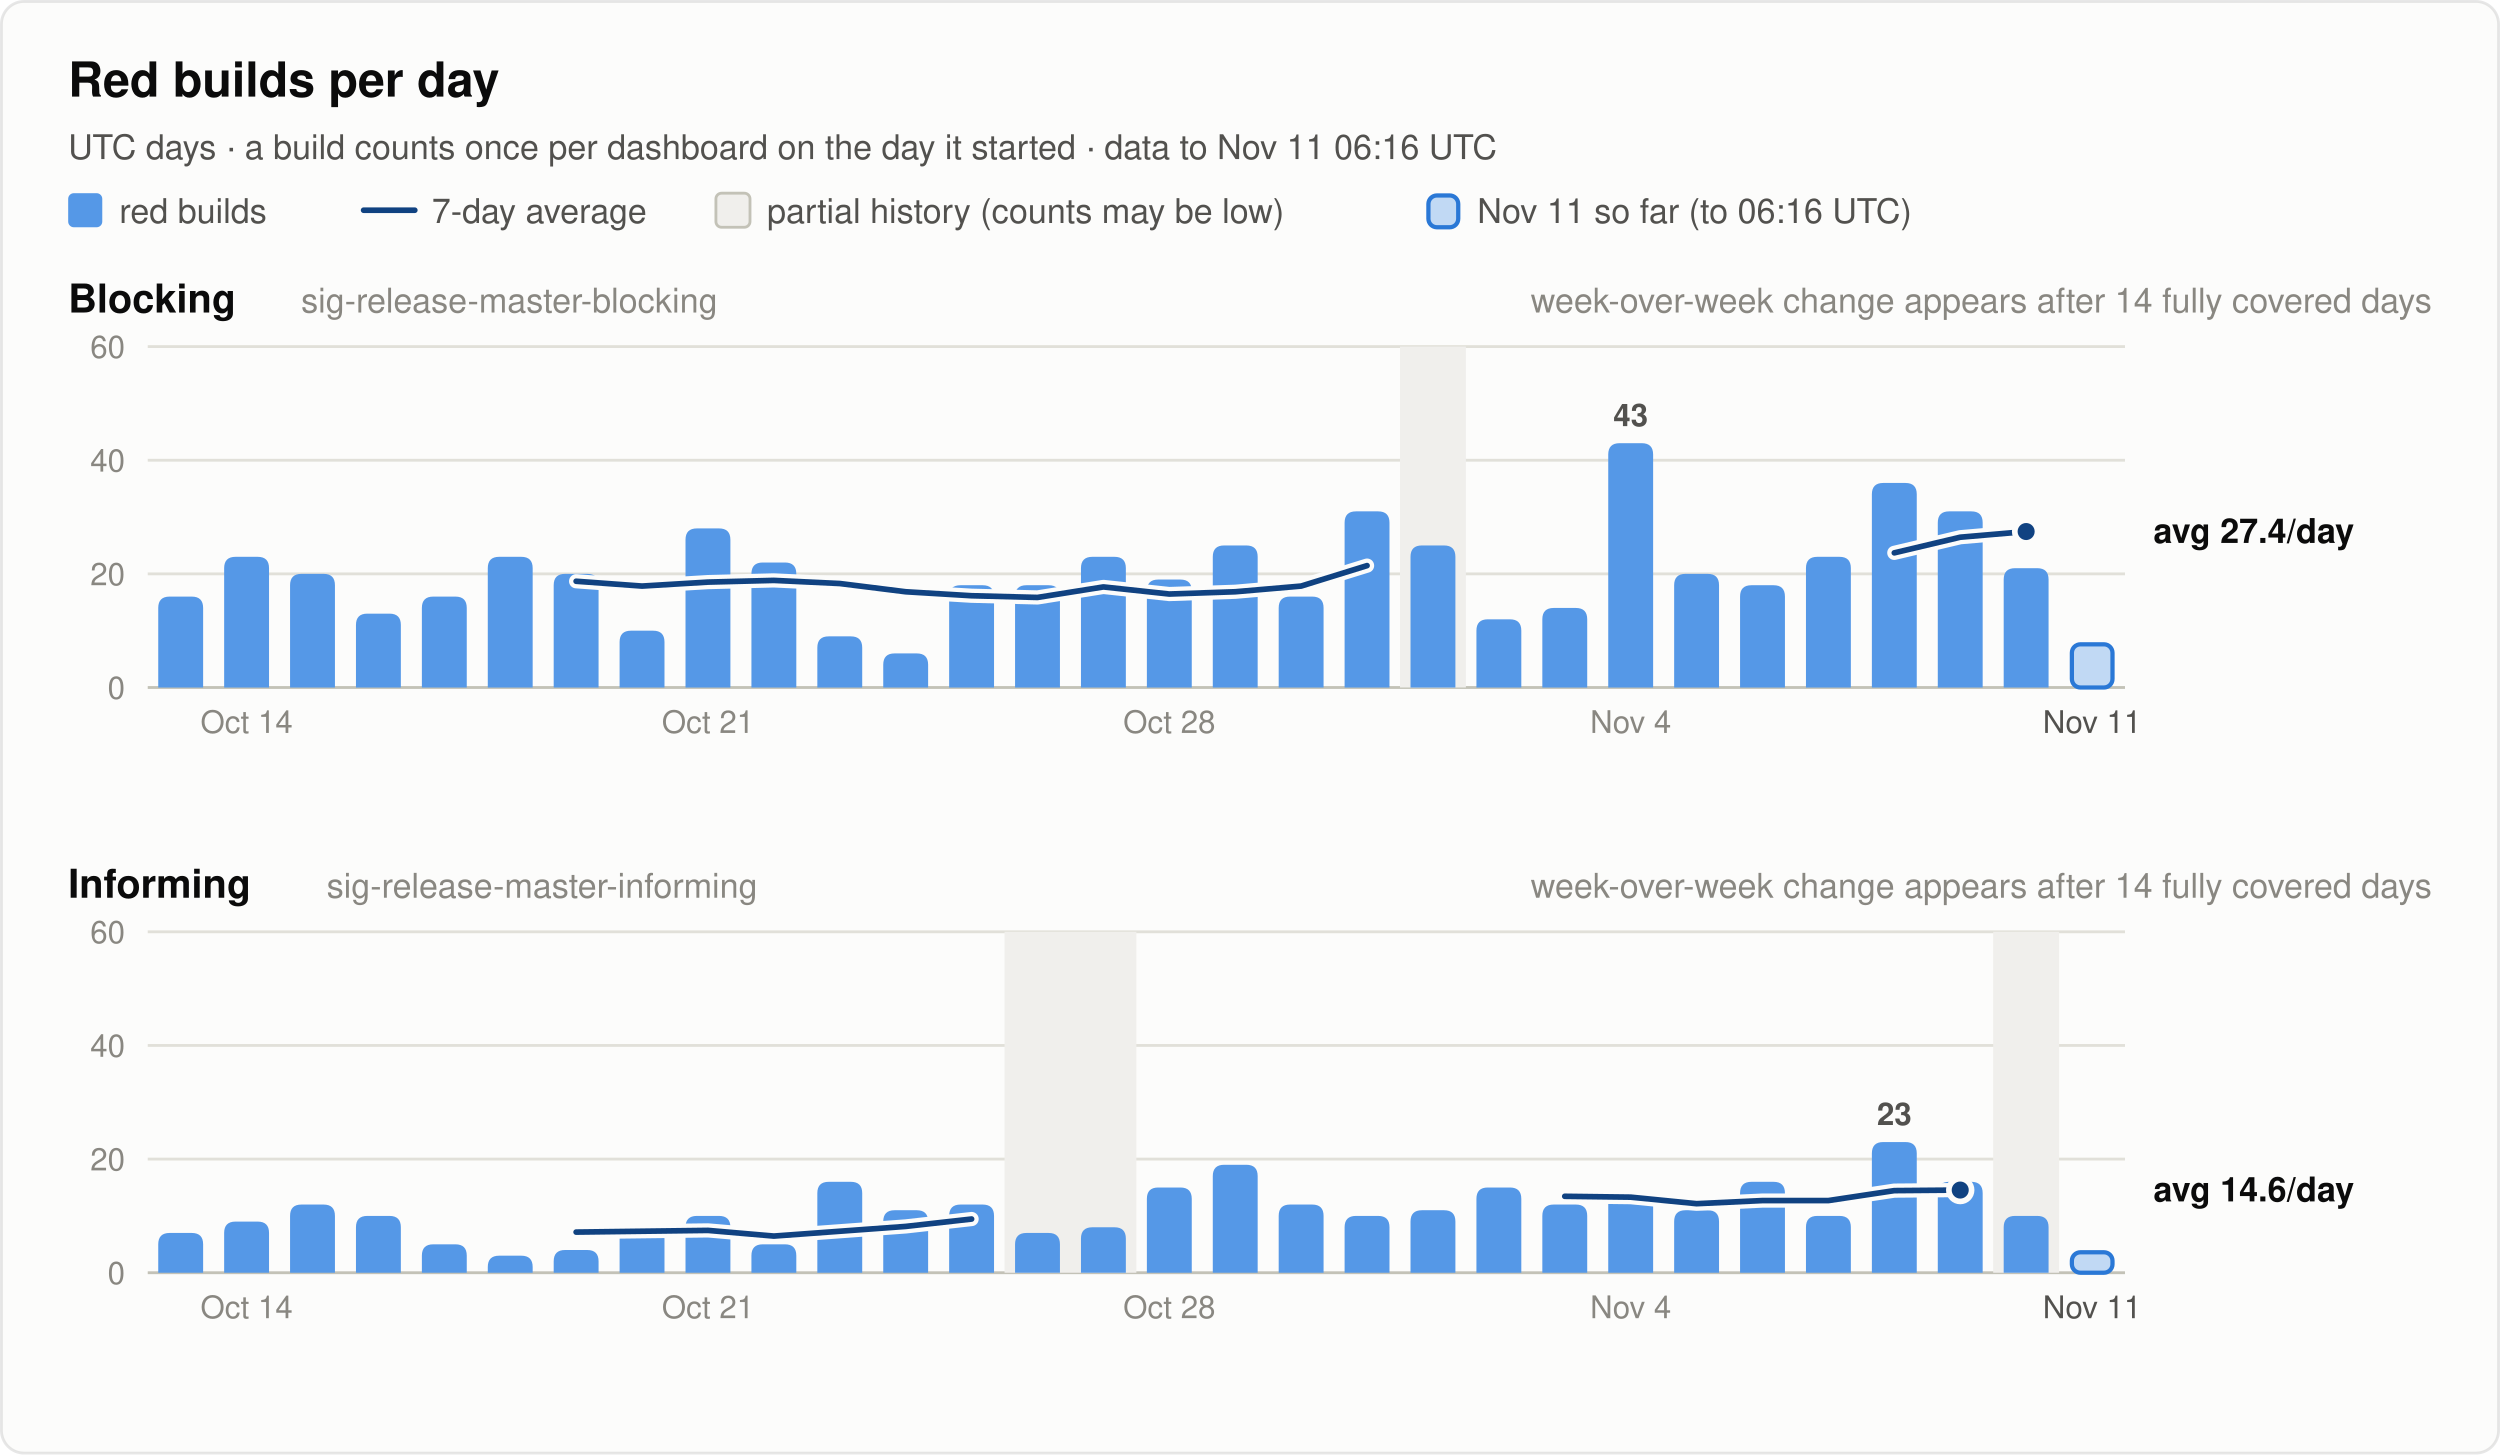
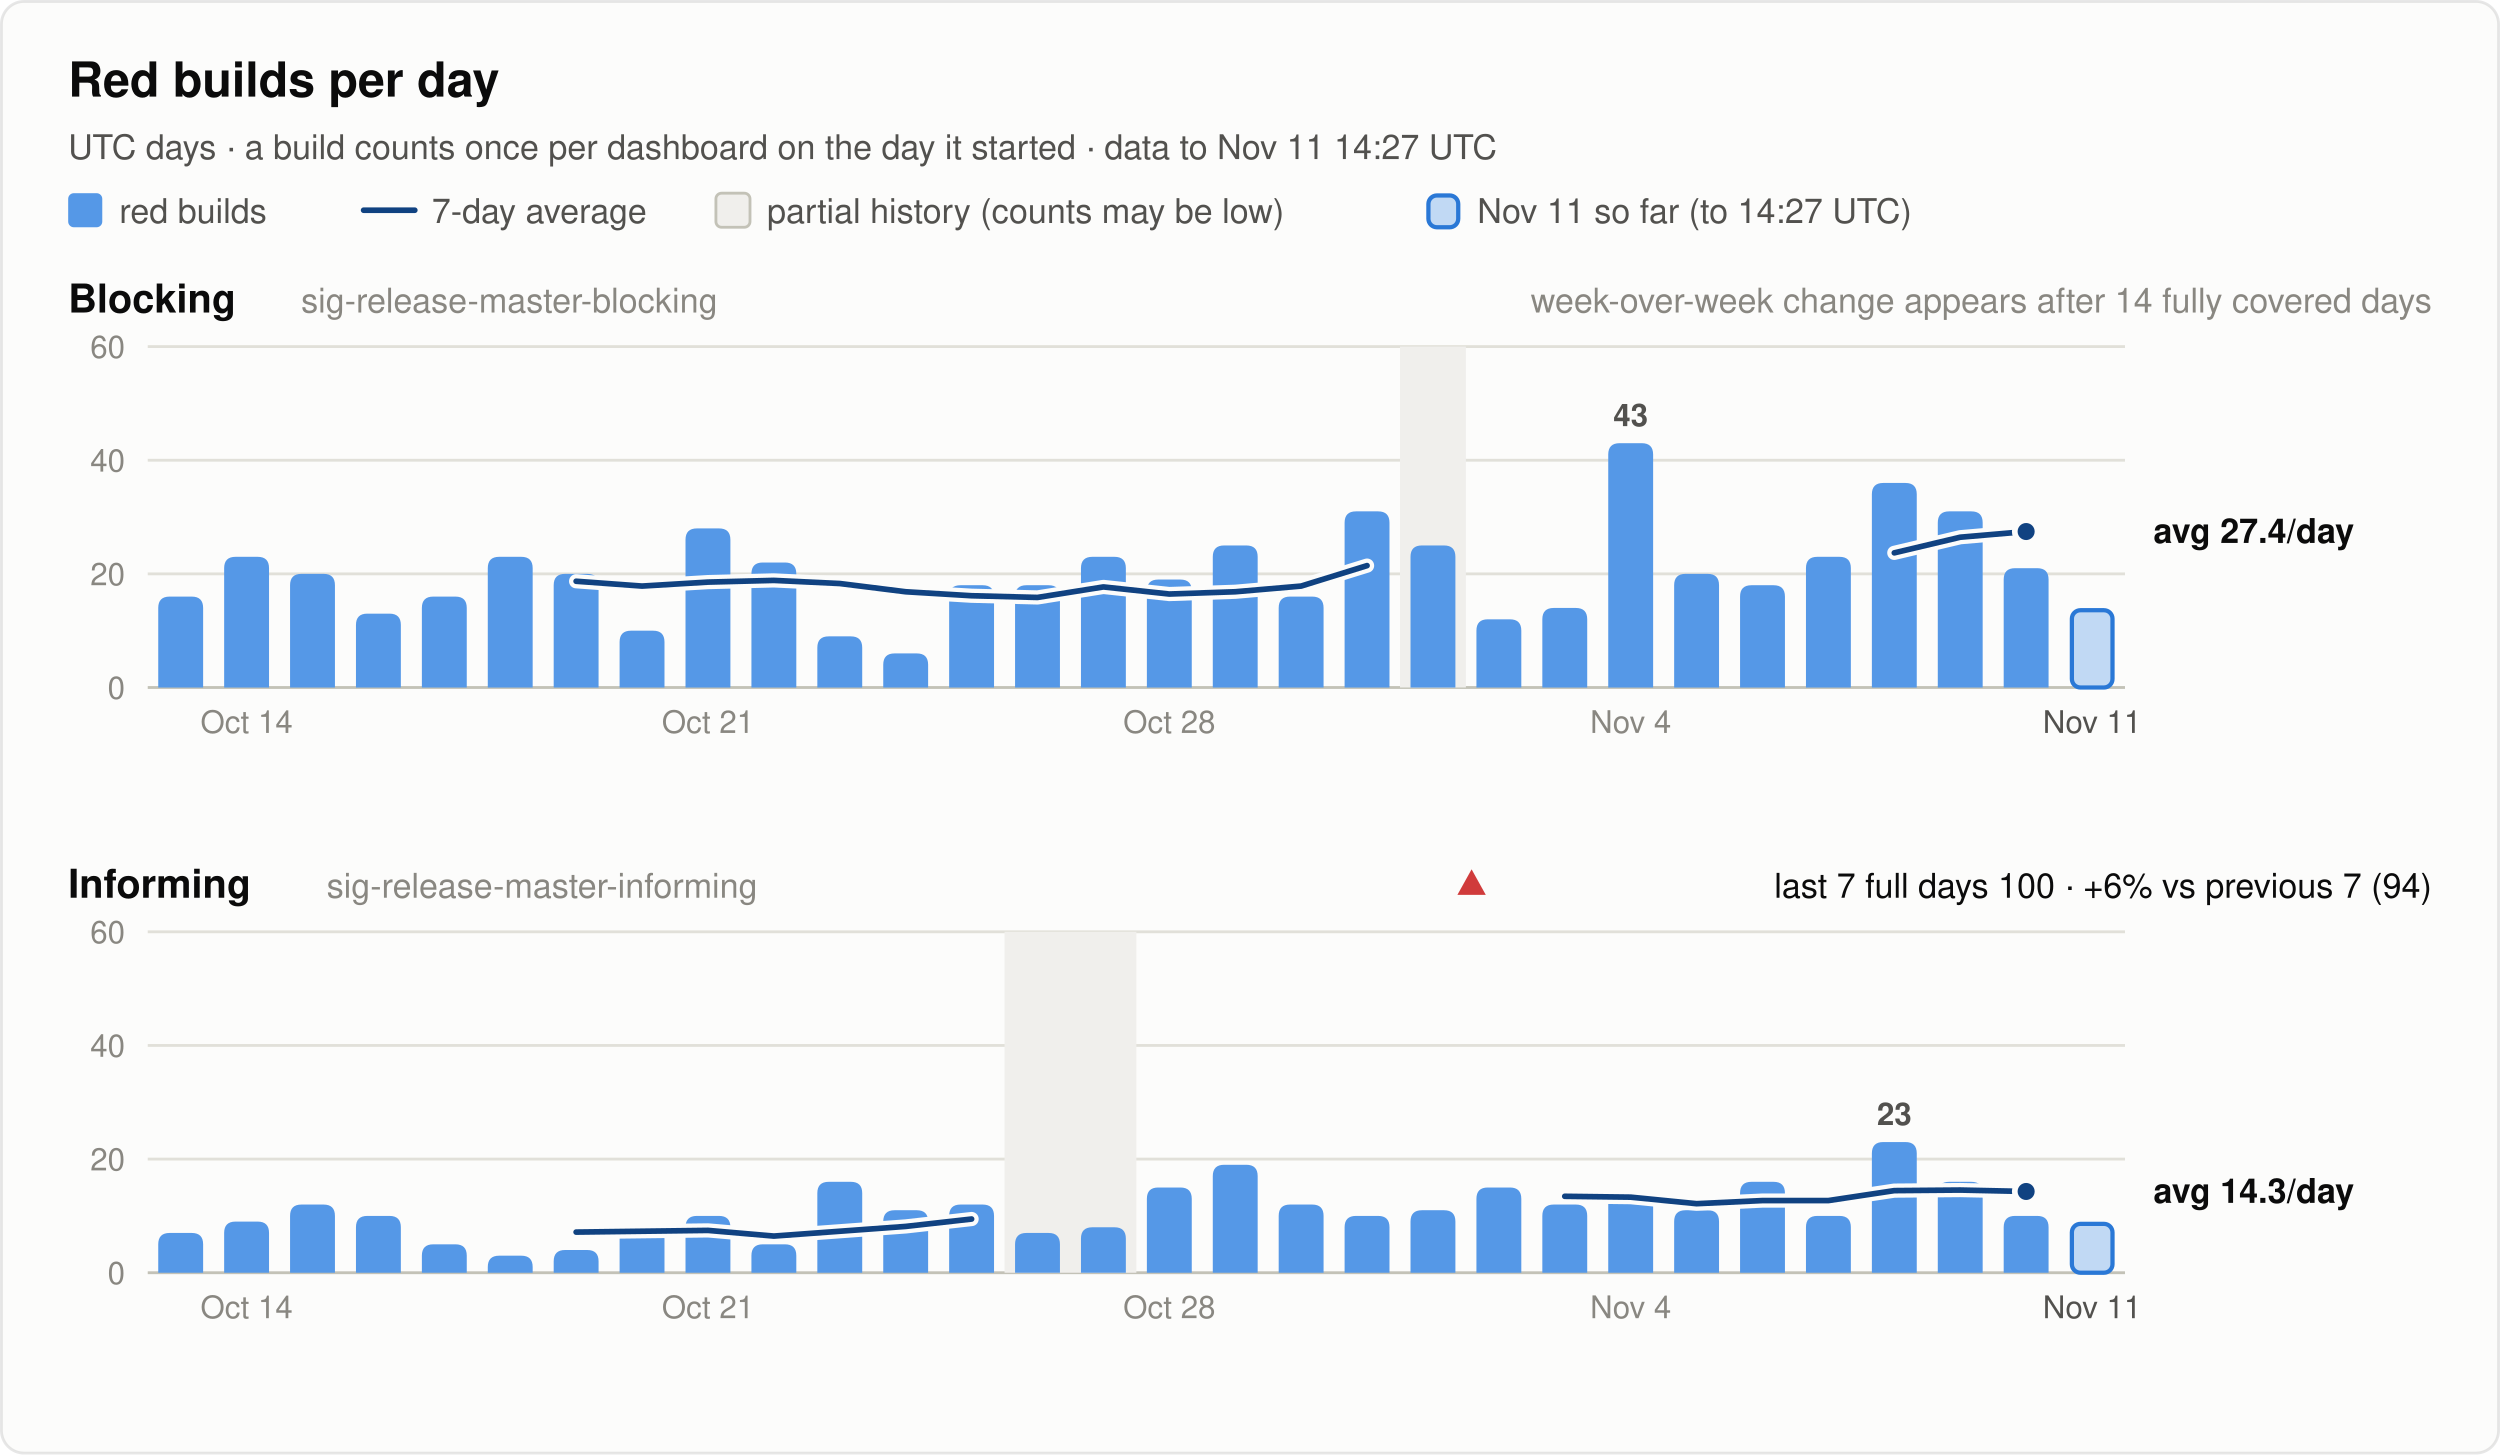
<svg xmlns="http://www.w3.org/2000/svg" width="880" height="512" viewBox="0 0 880 512" font-family="system-ui, -apple-system, 'Segoe UI', Helvetica, Arial, sans-serif" role="img">
  <rect x="0.5" y="0.5" width="879" height="511" rx="8" fill="#fcfcfb" stroke="rgba(11,11,11,0.10)" />
  <text x="24.0" y="34.0" font-size="17" font-weight="600" fill="#0b0b0b" text-anchor="start">Red builds per day</text>
-   <text x="24.0" y="56.0" font-size="12" font-weight="400" fill="#52514e" text-anchor="start">UTC days · a build counts once per dashboard on the day it started · data to Nov 11 06:16 UTC</text>
+   <text x="24.0" y="56.0" font-size="12" font-weight="400" fill="#52514e" text-anchor="start">UTC days · a build counts once per dashboard on the day it started · data to Nov 11 14:27 UTC</text>
  <rect x="24" y="68" width="12" height="12" rx="2" fill="#5598e7" />
  <text x="42.0" y="78.5" font-size="12" font-weight="400" fill="#52514e" text-anchor="start">red builds</text>
  <line x1="128" y1="74" x2="146" y2="74" stroke="#104281" stroke-width="2" stroke-linecap="round" />
  <text x="152.0" y="78.5" font-size="12" font-weight="400" fill="#52514e" text-anchor="start">7-day average</text>
  <rect x="252" y="68" width="12" height="12" rx="2" fill="#f0efec" stroke="#c3c2b7" />
  <text x="270.0" y="78.5" font-size="12" font-weight="400" fill="#52514e" text-anchor="start">partial history (counts may be low)</text>
  <rect x="502.8" y="68.8" width="10.5" height="11.2" rx="3" fill="#5598e7" fill-opacity="0.35" stroke="#2a78d6" stroke-width="1.5" />
-   <text x="520.0" y="78.5" font-size="12" font-weight="400" fill="#52514e" text-anchor="start">Nov 11 so far (to 06:16 UTC)</text>
+   <text x="520.0" y="78.5" font-size="12" font-weight="400" fill="#52514e" text-anchor="start">Nov 11 so far (to 14:27 UTC)</text>
  <text x="24.0" y="110.0" font-size="14" font-weight="600" fill="#0b0b0b" text-anchor="start">Blocking</text>
  <text x="106.0" y="110.0" font-size="12" font-weight="400" fill="#898781" text-anchor="start">sig-release-master-blocking</text>
  <text x="856.0" y="110.0" font-size="12" font-weight="400" fill="#898781" text-anchor="end">week-over-week change appears after 14 fully covered days</text>
  <line x1="52" y1="242.0" x2="748" y2="242.0" stroke="#c3c2b7" stroke-width="1" />
  <text x="44.0" y="246.0" font-size="11" font-weight="400" fill="#898781" text-anchor="end" font-variant-numeric="tabular-nums">0</text>
  <line x1="52" y1="202.0" x2="748" y2="202.0" stroke="#e1e0d9" stroke-width="1" />
  <text x="44.0" y="206.0" font-size="11" font-weight="400" fill="#898781" text-anchor="end" font-variant-numeric="tabular-nums">20</text>
  <line x1="52" y1="162.0" x2="748" y2="162.0" stroke="#e1e0d9" stroke-width="1" />
  <text x="44.0" y="166.0" font-size="11" font-weight="400" fill="#898781" text-anchor="end" font-variant-numeric="tabular-nums">40</text>
  <line x1="52" y1="122.0" x2="748" y2="122.0" stroke="#e1e0d9" stroke-width="1" />
  <text x="44.0" y="126.0" font-size="11" font-weight="400" fill="#898781" text-anchor="end" font-variant-numeric="tabular-nums">60</text>
  <rect x="492.8" y="122.0" width="23.2" height="120.0" fill="#f0efec" />
  <path d="M55.7,242.0 V214.0 Q55.7,210.0 59.7,210.0 H67.5 Q71.5,210.0 71.5,214.0 V242.0 Z" fill="#5598e7" />
  <path d="M78.9,242.0 V200.0 Q78.9,196.0 82.9,196.0 H90.7 Q94.7,196.0 94.7,200.0 V242.0 Z" fill="#5598e7" />
  <path d="M102.1,242.0 V206.0 Q102.1,202.0 106.1,202.0 H113.9 Q117.9,202.0 117.9,206.0 V242.0 Z" fill="#5598e7" />
  <path d="M125.3,242.0 V220.0 Q125.3,216.0 129.3,216.0 H137.1 Q141.1,216.0 141.1,220.0 V242.0 Z" fill="#5598e7" />
  <path d="M148.5,242.0 V214.0 Q148.5,210.0 152.5,210.0 H160.3 Q164.3,210.0 164.3,214.0 V242.0 Z" fill="#5598e7" />
  <path d="M171.7,242.0 V200.0 Q171.7,196.0 175.7,196.0 H183.5 Q187.5,196.0 187.5,200.0 V242.0 Z" fill="#5598e7" />
  <path d="M194.9,242.0 V206.0 Q194.9,202.0 198.9,202.0 H206.7 Q210.7,202.0 210.7,206.0 V242.0 Z" fill="#5598e7" />
  <path d="M218.1,242.0 V226.0 Q218.1,222.0 222.1,222.0 H229.9 Q233.9,222.0 233.9,226.0 V242.0 Z" fill="#5598e7" />
  <path d="M241.3,242.0 V190.0 Q241.3,186.0 245.3,186.0 H253.1 Q257.1,186.0 257.1,190.0 V242.0 Z" fill="#5598e7" />
  <path d="M264.5,242.0 V202.0 Q264.5,198.0 268.5,198.0 H276.3 Q280.3,198.0 280.3,202.0 V242.0 Z" fill="#5598e7" />
  <path d="M287.7,242.0 V228.0 Q287.7,224.0 291.7,224.0 H299.5 Q303.5,224.0 303.5,228.0 V242.0 Z" fill="#5598e7" />
  <path d="M310.9,242.0 V234.0 Q310.9,230.0 314.9,230.0 H322.7 Q326.7,230.0 326.7,234.0 V242.0 Z" fill="#5598e7" />
  <path d="M334.1,242.0 V210.0 Q334.1,206.0 338.1,206.0 H345.9 Q349.9,206.0 349.9,210.0 V242.0 Z" fill="#5598e7" />
  <path d="M357.3,242.0 V210.0 Q357.3,206.0 361.3,206.0 H369.1 Q373.1,206.0 373.1,210.0 V242.0 Z" fill="#5598e7" />
  <path d="M380.5,242.0 V200.0 Q380.5,196.0 384.5,196.0 H392.3 Q396.3,196.0 396.3,200.0 V242.0 Z" fill="#5598e7" />
  <path d="M403.7,242.0 V208.0 Q403.7,204.0 407.7,204.0 H415.5 Q419.5,204.0 419.5,208.0 V242.0 Z" fill="#5598e7" />
  <path d="M426.9,242.0 V196.0 Q426.9,192.0 430.9,192.0 H438.7 Q442.7,192.0 442.7,196.0 V242.0 Z" fill="#5598e7" />
  <path d="M450.1,242.0 V214.0 Q450.1,210.0 454.1,210.0 H461.9 Q465.9,210.0 465.9,214.0 V242.0 Z" fill="#5598e7" />
  <path d="M473.3,242.0 V184.0 Q473.3,180.0 477.3,180.0 H485.1 Q489.1,180.0 489.1,184.0 V242.0 Z" fill="#5598e7" />
  <path d="M496.5,242.0 V196.0 Q496.5,192.0 500.5,192.0 H508.3 Q512.3,192.0 512.3,196.0 V242.0 Z" fill="#5598e7" />
  <path d="M519.7,242.0 V222.0 Q519.7,218.0 523.7,218.0 H531.5 Q535.5,218.0 535.5,222.0 V242.0 Z" fill="#5598e7" />
  <path d="M542.9,242.0 V218.0 Q542.9,214.0 546.9,214.0 H554.7 Q558.7,214.0 558.7,218.0 V242.0 Z" fill="#5598e7" />
  <path d="M566.1,242.0 V160.0 Q566.1,156.0 570.1,156.0 H577.9 Q581.9,156.0 581.9,160.0 V242.0 Z" fill="#5598e7" />
  <text x="574.0" y="150.0" font-size="11" font-weight="600" fill="#52514e" text-anchor="middle">43</text>
  <path d="M589.3,242.0 V206.0 Q589.3,202.0 593.3,202.0 H601.1 Q605.1,202.0 605.1,206.0 V242.0 Z" fill="#5598e7" />
  <path d="M612.5,242.0 V210.0 Q612.5,206.0 616.5,206.0 H624.3 Q628.3,206.0 628.3,210.0 V242.0 Z" fill="#5598e7" />
  <path d="M635.7,242.0 V200.0 Q635.7,196.0 639.7,196.0 H647.5 Q651.5,196.0 651.5,200.0 V242.0 Z" fill="#5598e7" />
  <path d="M658.9,242.0 V174.0 Q658.9,170.0 662.9,170.0 H670.7 Q674.7,170.0 674.7,174.0 V242.0 Z" fill="#5598e7" />
  <path d="M682.1,242.0 V184.0 Q682.1,180.0 686.1,180.0 H693.9 Q697.9,180.0 697.9,184.0 V242.0 Z" fill="#5598e7" />
  <path d="M705.3,242.0 V204.0 Q705.3,200.0 709.3,200.0 H717.1 Q721.1,200.0 721.1,204.0 V242.0 Z" fill="#5598e7" />
-   <rect x="729.3" y="226.8" width="14.3" height="15.2" rx="3" fill="#5598e7" fill-opacity="0.35" stroke="#2a78d6" stroke-width="1.5" />
+   <rect x="729.3" y="214.8" width="14.3" height="27.2" rx="3" fill="#5598e7" fill-opacity="0.35" stroke="#2a78d6" stroke-width="1.5" />
  <polyline points="202.8,204.6 226.0,206.3 249.2,204.9 272.4,204.3 295.6,205.4 318.8,208.3 342.0,209.7 365.2,210.3 388.4,206.6 411.6,209.1 434.8,208.3 458.0,206.3 481.2,199.1" fill="none" stroke="#fcfcfb" stroke-width="5" stroke-linejoin="round" stroke-linecap="round" />
  <polyline points="202.8,204.6 226.0,206.3 249.2,204.9 272.4,204.3 295.6,205.4 318.8,208.3 342.0,209.7 365.2,210.3 388.4,206.6 411.6,209.1 434.8,208.3 458.0,206.3 481.2,199.1" fill="none" stroke="#104281" stroke-width="2" stroke-linejoin="round" stroke-linecap="round" />
  <polyline points="666.8,194.6 690.0,189.1 713.2,187.1" fill="none" stroke="#fcfcfb" stroke-width="5" stroke-linejoin="round" stroke-linecap="round" />
  <polyline points="666.8,194.6 690.0,189.1 713.2,187.1" fill="none" stroke="#104281" stroke-width="2" stroke-linejoin="round" stroke-linecap="round" />
  <circle cx="713.2" cy="187.1" r="4" fill="#104281" stroke="#fcfcfb" stroke-width="2" />
  <text x="758.0" y="191.1" font-size="12" font-weight="600" fill="#0b0b0b" text-anchor="start">avg 27.4/day</text>
  <text x="86.8" y="258.0" font-size="11" font-weight="400" fill="#898781" text-anchor="middle">Oct 14</text>
  <text x="249.2" y="258.0" font-size="11" font-weight="400" fill="#898781" text-anchor="middle">Oct 21</text>
  <text x="411.6" y="258.0" font-size="11" font-weight="400" fill="#898781" text-anchor="middle">Oct 28</text>
  <text x="574.0" y="258.0" font-size="11" font-weight="400" fill="#898781" text-anchor="middle">Nov 4</text>
  <text x="736.4" y="258.0" font-size="11" font-weight="400" fill="#52514e" text-anchor="middle">Nov 11</text>
  <text x="24.0" y="316.0" font-size="14" font-weight="600" fill="#0b0b0b" text-anchor="start">Informing</text>
  <text x="115.0" y="316.0" font-size="12" font-weight="400" fill="#898781" text-anchor="start">sig-release-master-informing</text>
-   <text x="856.0" y="316.0" font-size="12" font-weight="400" fill="#898781" text-anchor="end">week-over-week change appears after 14 fully covered days</text>
+   <text x="856.0" y="316.0" font-size="12" font-weight="400" fill="#0b0b0b" text-anchor="end">last 7 full days 100 · +6% vs previous 7 (94)</text>
+   <polygon points="518.0,306 523.0,315 513.0,315" fill="#d03b3b" />
  <line x1="52" y1="448.0" x2="748" y2="448.0" stroke="#c3c2b7" stroke-width="1" />
  <text x="44.0" y="452.0" font-size="11" font-weight="400" fill="#898781" text-anchor="end" font-variant-numeric="tabular-nums">0</text>
  <line x1="52" y1="408.0" x2="748" y2="408.0" stroke="#e1e0d9" stroke-width="1" />
  <text x="44.0" y="412.0" font-size="11" font-weight="400" fill="#898781" text-anchor="end" font-variant-numeric="tabular-nums">20</text>
  <line x1="52" y1="368.0" x2="748" y2="368.0" stroke="#e1e0d9" stroke-width="1" />
  <text x="44.0" y="372.0" font-size="11" font-weight="400" fill="#898781" text-anchor="end" font-variant-numeric="tabular-nums">40</text>
  <line x1="52" y1="328.0" x2="748" y2="328.0" stroke="#e1e0d9" stroke-width="1" />
  <text x="44.0" y="332.0" font-size="11" font-weight="400" fill="#898781" text-anchor="end" font-variant-numeric="tabular-nums">60</text>
  <rect x="353.6" y="328.0" width="46.4" height="120.0" fill="#f0efec" />
-   <rect x="701.6" y="328.0" width="23.2" height="120.0" fill="#f0efec" />
  <path d="M55.7,448.0 V438.0 Q55.7,434.0 59.7,434.0 H67.5 Q71.5,434.0 71.5,438.0 V448.0 Z" fill="#5598e7" />
  <path d="M78.9,448.0 V434.0 Q78.9,430.0 82.9,430.0 H90.7 Q94.7,430.0 94.7,434.0 V448.0 Z" fill="#5598e7" />
  <path d="M102.1,448.0 V428.0 Q102.1,424.0 106.1,424.0 H113.9 Q117.9,424.0 117.9,428.0 V448.0 Z" fill="#5598e7" />
  <path d="M125.3,448.0 V432.0 Q125.3,428.0 129.3,428.0 H137.1 Q141.1,428.0 141.1,432.0 V448.0 Z" fill="#5598e7" />
  <path d="M148.5,448.0 V442.0 Q148.5,438.0 152.5,438.0 H160.3 Q164.3,438.0 164.3,442.0 V448.0 Z" fill="#5598e7" />
  <path d="M171.7,448.0 V446.0 Q171.7,442.0 175.7,442.0 H183.5 Q187.5,442.0 187.5,446.0 V448.0 Z" fill="#5598e7" />
  <path d="M194.9,448.0 V444.0 Q194.9,440.0 198.9,440.0 H206.7 Q210.7,440.0 210.7,444.0 V448.0 Z" fill="#5598e7" />
  <path d="M218.1,448.0 V436.0 Q218.1,432.0 222.1,432.0 H229.9 Q233.9,432.0 233.9,436.0 V448.0 Z" fill="#5598e7" />
  <path d="M241.3,448.0 V432.0 Q241.3,428.0 245.3,428.0 H253.1 Q257.1,428.0 257.1,432.0 V448.0 Z" fill="#5598e7" />
  <path d="M264.5,448.0 V442.0 Q264.5,438.0 268.5,438.0 H276.3 Q280.3,438.0 280.3,442.0 V448.0 Z" fill="#5598e7" />
  <path d="M287.7,448.0 V420.0 Q287.7,416.0 291.7,416.0 H299.5 Q303.5,416.0 303.5,420.0 V448.0 Z" fill="#5598e7" />
  <path d="M310.9,448.0 V430.0 Q310.9,426.0 314.9,426.0 H322.7 Q326.7,426.0 326.7,430.0 V448.0 Z" fill="#5598e7" />
  <path d="M334.1,448.0 V428.0 Q334.1,424.0 338.1,424.0 H345.9 Q349.9,424.0 349.9,428.0 V448.0 Z" fill="#5598e7" />
  <path d="M357.3,448.0 V438.0 Q357.3,434.0 361.3,434.0 H369.1 Q373.1,434.0 373.1,438.0 V448.0 Z" fill="#5598e7" />
  <path d="M380.5,448.0 V436.0 Q380.5,432.0 384.5,432.0 H392.3 Q396.3,432.0 396.3,436.0 V448.0 Z" fill="#5598e7" />
  <path d="M403.7,448.0 V422.0 Q403.7,418.0 407.7,418.0 H415.5 Q419.5,418.0 419.5,422.0 V448.0 Z" fill="#5598e7" />
  <path d="M426.9,448.0 V414.0 Q426.9,410.0 430.9,410.0 H438.7 Q442.7,410.0 442.7,414.0 V448.0 Z" fill="#5598e7" />
  <path d="M450.1,448.0 V428.0 Q450.1,424.0 454.1,424.0 H461.9 Q465.9,424.0 465.9,428.0 V448.0 Z" fill="#5598e7" />
  <path d="M473.3,448.0 V432.0 Q473.3,428.0 477.3,428.0 H485.1 Q489.1,428.0 489.1,432.0 V448.0 Z" fill="#5598e7" />
  <path d="M496.5,448.0 V430.0 Q496.5,426.0 500.5,426.0 H508.3 Q512.3,426.0 512.3,430.0 V448.0 Z" fill="#5598e7" />
  <path d="M519.7,448.0 V422.0 Q519.7,418.0 523.7,418.0 H531.5 Q535.5,418.0 535.5,422.0 V448.0 Z" fill="#5598e7" />
  <path d="M542.9,448.0 V428.0 Q542.9,424.0 546.9,424.0 H554.7 Q558.7,424.0 558.7,428.0 V448.0 Z" fill="#5598e7" />
  <path d="M566.1,448.0 V424.0 Q566.1,420.0 570.1,420.0 H577.9 Q581.9,420.0 581.9,424.0 V448.0 Z" fill="#5598e7" />
  <path d="M589.3,448.0 V430.0 Q589.3,426.0 593.3,426.0 H601.1 Q605.1,426.0 605.1,430.0 V448.0 Z" fill="#5598e7" />
  <path d="M612.5,448.0 V420.0 Q612.5,416.0 616.5,416.0 H624.3 Q628.3,416.0 628.3,420.0 V448.0 Z" fill="#5598e7" />
  <path d="M635.7,448.0 V432.0 Q635.7,428.0 639.7,428.0 H647.5 Q651.5,428.0 651.5,432.0 V448.0 Z" fill="#5598e7" />
  <path d="M658.9,448.0 V406.0 Q658.9,402.0 662.9,402.0 H670.7 Q674.7,402.0 674.7,406.0 V448.0 Z" fill="#5598e7" />
  <text x="666.8" y="396.0" font-size="11" font-weight="600" fill="#52514e" text-anchor="middle">23</text>
  <path d="M682.1,448.0 V420.0 Q682.1,416.0 686.1,416.0 H693.9 Q697.9,416.0 697.9,420.0 V448.0 Z" fill="#5598e7" />
  <path d="M705.3,448.0 V432.0 Q705.3,428.0 709.3,428.0 H717.1 Q721.1,428.0 721.1,432.0 V448.0 Z" fill="#5598e7" />
-   <rect x="729.3" y="440.8" width="14.3" height="7.2" rx="3" fill="#5598e7" fill-opacity="0.35" stroke="#2a78d6" stroke-width="1.5" />
+   <rect x="729.3" y="430.8" width="14.3" height="17.2" rx="3" fill="#5598e7" fill-opacity="0.35" stroke="#2a78d6" stroke-width="1.5" />
  <polyline points="202.8,433.7 226.0,433.4 249.2,433.1 272.4,435.1 295.6,433.4 318.8,431.7 342.0,429.1" fill="none" stroke="#fcfcfb" stroke-width="5" stroke-linejoin="round" stroke-linecap="round" />
  <polyline points="202.8,433.7 226.0,433.4 249.2,433.1 272.4,435.1 295.6,433.4 318.8,431.7 342.0,429.1" fill="none" stroke="#104281" stroke-width="2" stroke-linejoin="round" stroke-linecap="round" />
-   <polyline points="550.8,421.1 574.0,421.4 597.2,423.7 620.4,422.6 643.6,422.6 666.8,419.1 690.0,418.9" fill="none" stroke="#fcfcfb" stroke-width="5" stroke-linejoin="round" stroke-linecap="round" />
-   <polyline points="550.8,421.1 574.0,421.4 597.2,423.7 620.4,422.6 643.6,422.6 666.8,419.1 690.0,418.9" fill="none" stroke="#104281" stroke-width="2" stroke-linejoin="round" stroke-linecap="round" />
-   <circle cx="690.0" cy="418.9" r="4" fill="#104281" stroke="#fcfcfb" stroke-width="2" />
-   <text x="758.0" y="422.9" font-size="12" font-weight="600" fill="#0b0b0b" text-anchor="start">avg 14.6/day</text>
+   <polyline points="550.8,421.1 574.0,421.4 597.2,423.7 620.4,422.6 643.6,422.6 666.8,419.1 690.0,418.9 713.2,419.4" fill="none" stroke="#fcfcfb" stroke-width="5" stroke-linejoin="round" stroke-linecap="round" />
+   <polyline points="550.8,421.1 574.0,421.4 597.2,423.7 620.4,422.6 643.6,422.6 666.8,419.1 690.0,418.9 713.2,419.4" fill="none" stroke="#104281" stroke-width="2" stroke-linejoin="round" stroke-linecap="round" />
+   <circle cx="713.2" cy="419.4" r="4" fill="#104281" stroke="#fcfcfb" stroke-width="2" />
+   <text x="758.0" y="423.4" font-size="12" font-weight="600" fill="#0b0b0b" text-anchor="start">avg 14.3/day</text>
  <text x="86.8" y="464.0" font-size="11" font-weight="400" fill="#898781" text-anchor="middle">Oct 14</text>
  <text x="249.2" y="464.0" font-size="11" font-weight="400" fill="#898781" text-anchor="middle">Oct 21</text>
  <text x="411.6" y="464.0" font-size="11" font-weight="400" fill="#898781" text-anchor="middle">Oct 28</text>
  <text x="574.0" y="464.0" font-size="11" font-weight="400" fill="#898781" text-anchor="middle">Nov 4</text>
  <text x="736.4" y="464.0" font-size="11" font-weight="400" fill="#52514e" text-anchor="middle">Nov 11</text>
</svg>
